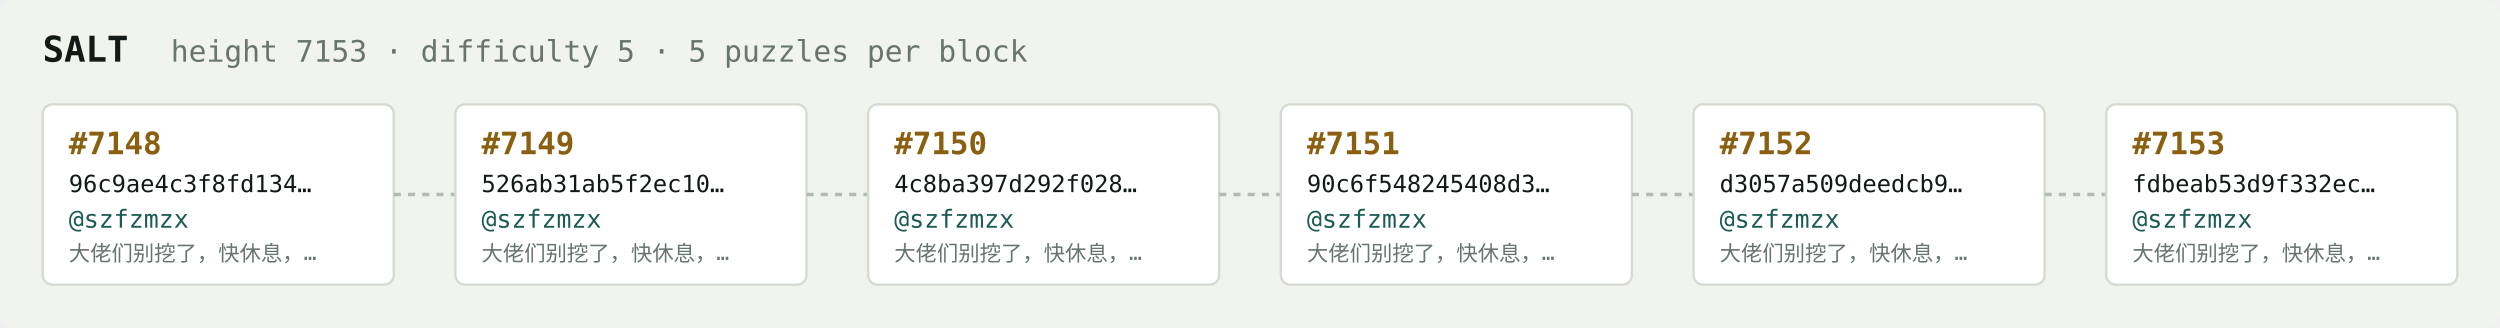
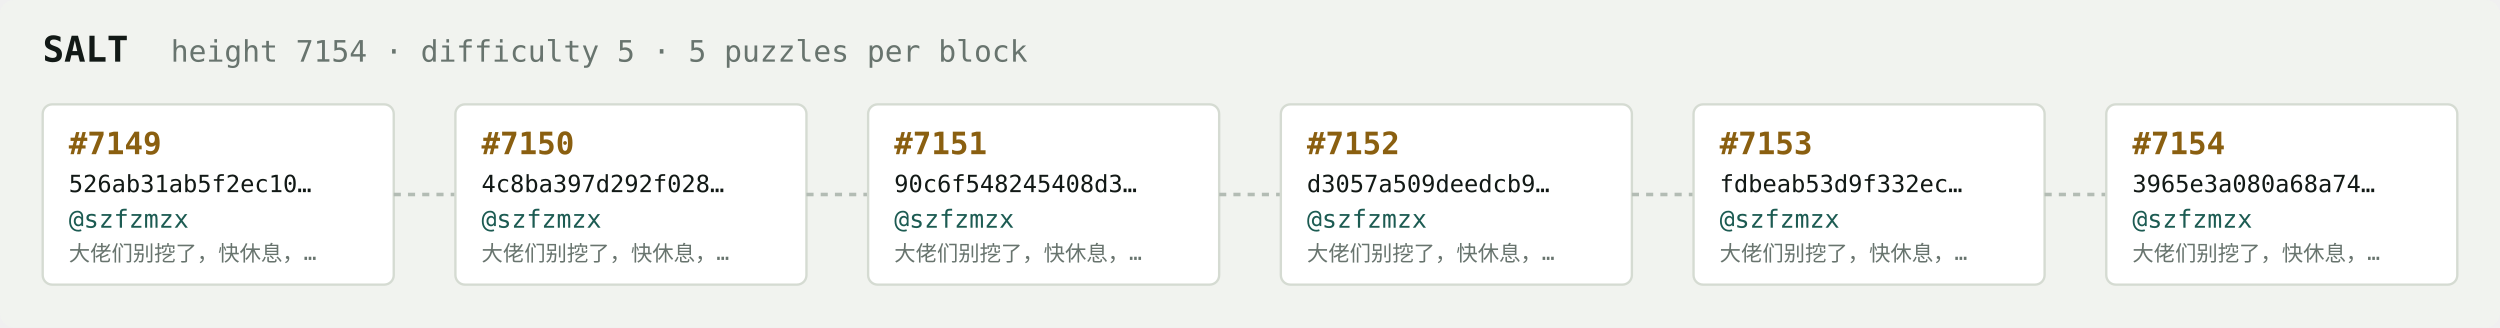
<svg xmlns="http://www.w3.org/2000/svg" width="1054" height="138" viewBox="0 0 1054 138" font-family="ui-monospace,SFMono-Regular,Menlo,monospace">
  <rect fill="#f1f3ef" width="1054" height="138" rx="6" />
  <text x="18" y="26" fill="#121916" font-size="15" font-weight="700">SALT</text>
-   <text x="72" y="26" fill="#68746e" font-size="12.5">height 7153 · difficulty 5 · 5 puzzles per block</text>
+   <text x="72" y="26" fill="#68746e" font-size="12.5">height 7154 · difficulty 5 · 5 puzzles per block</text>
  <rect x="18" y="44" width="148" height="76" rx="4" fill="#ffffff" stroke="#d5dbd2" stroke-width="1" />
-   <text x="29" y="65" fill="#8a5f10" font-size="13" font-weight="700">#7148</text>
-   <text x="29" y="81" fill="#121916" font-size="10">96c9ae4c3f8fd134…</text>
+   <text x="29" y="65" fill="#8a5f10" font-size="13" font-weight="700">#7149</text>
+   <text x="29" y="81" fill="#121916" font-size="10">526ab31ab5f2ec10…</text>
  <text x="29" y="96" fill="#1c5b52" font-size="10.5">@szfzmzx</text>
  <text x="29" y="110" fill="#68746e" font-size="9">大佬们别挖了，快休息，…</text>
  <line x1="166" y1="82.0" x2="192" y2="82.0" stroke="#b3bcb4" stroke-width="1.5" stroke-dasharray="3 3" />
  <rect x="192" y="44" width="148" height="76" rx="4" fill="#ffffff" stroke="#d5dbd2" stroke-width="1" />
-   <text x="203" y="65" fill="#8a5f10" font-size="13" font-weight="700">#7149</text>
-   <text x="203" y="81" fill="#121916" font-size="10">526ab31ab5f2ec10…</text>
+   <text x="203" y="65" fill="#8a5f10" font-size="13" font-weight="700">#7150</text>
+   <text x="203" y="81" fill="#121916" font-size="10">4c8ba397d292f028…</text>
  <text x="203" y="96" fill="#1c5b52" font-size="10.5">@szfzmzx</text>
  <text x="203" y="110" fill="#68746e" font-size="9">大佬们别挖了，快休息，…</text>
  <line x1="340" y1="82.0" x2="366" y2="82.0" stroke="#b3bcb4" stroke-width="1.5" stroke-dasharray="3 3" />
  <rect x="366" y="44" width="148" height="76" rx="4" fill="#ffffff" stroke="#d5dbd2" stroke-width="1" />
-   <text x="377" y="65" fill="#8a5f10" font-size="13" font-weight="700">#7150</text>
-   <text x="377" y="81" fill="#121916" font-size="10">4c8ba397d292f028…</text>
+   <text x="377" y="65" fill="#8a5f10" font-size="13" font-weight="700">#7151</text>
+   <text x="377" y="81" fill="#121916" font-size="10">90c6f548245408d3…</text>
  <text x="377" y="96" fill="#1c5b52" font-size="10.5">@szfzmzx</text>
  <text x="377" y="110" fill="#68746e" font-size="9">大佬们别挖了，快休息，…</text>
  <line x1="514" y1="82.0" x2="540" y2="82.0" stroke="#b3bcb4" stroke-width="1.5" stroke-dasharray="3 3" />
  <rect x="540" y="44" width="148" height="76" rx="4" fill="#ffffff" stroke="#d5dbd2" stroke-width="1" />
-   <text x="551" y="65" fill="#8a5f10" font-size="13" font-weight="700">#7151</text>
-   <text x="551" y="81" fill="#121916" font-size="10">90c6f548245408d3…</text>
+   <text x="551" y="65" fill="#8a5f10" font-size="13" font-weight="700">#7152</text>
+   <text x="551" y="81" fill="#121916" font-size="10">d3057a509deedcb9…</text>
  <text x="551" y="96" fill="#1c5b52" font-size="10.5">@szfzmzx</text>
  <text x="551" y="110" fill="#68746e" font-size="9">大佬们别挖了，快休息，…</text>
  <line x1="688" y1="82.0" x2="714" y2="82.0" stroke="#b3bcb4" stroke-width="1.5" stroke-dasharray="3 3" />
  <rect x="714" y="44" width="148" height="76" rx="4" fill="#ffffff" stroke="#d5dbd2" stroke-width="1" />
-   <text x="725" y="65" fill="#8a5f10" font-size="13" font-weight="700">#7152</text>
-   <text x="725" y="81" fill="#121916" font-size="10">d3057a509deedcb9…</text>
+   <text x="725" y="65" fill="#8a5f10" font-size="13" font-weight="700">#7153</text>
+   <text x="725" y="81" fill="#121916" font-size="10">fdbeab53d9f332ec…</text>
  <text x="725" y="96" fill="#1c5b52" font-size="10.5">@szfzmzx</text>
  <text x="725" y="110" fill="#68746e" font-size="9">大佬们别挖了，快休息，…</text>
  <line x1="862" y1="82.0" x2="888" y2="82.0" stroke="#b3bcb4" stroke-width="1.5" stroke-dasharray="3 3" />
  <rect x="888" y="44" width="148" height="76" rx="4" fill="#ffffff" stroke="#d5dbd2" stroke-width="1" />
-   <text x="899" y="65" fill="#8a5f10" font-size="13" font-weight="700">#7153</text>
-   <text x="899" y="81" fill="#121916" font-size="10">fdbeab53d9f332ec…</text>
+   <text x="899" y="65" fill="#8a5f10" font-size="13" font-weight="700">#7154</text>
+   <text x="899" y="81" fill="#121916" font-size="10">3965e3a080a68a74…</text>
  <text x="899" y="96" fill="#1c5b52" font-size="10.5">@szfzmzx</text>
  <text x="899" y="110" fill="#68746e" font-size="9">大佬们别挖了，快休息，…</text>
</svg>
